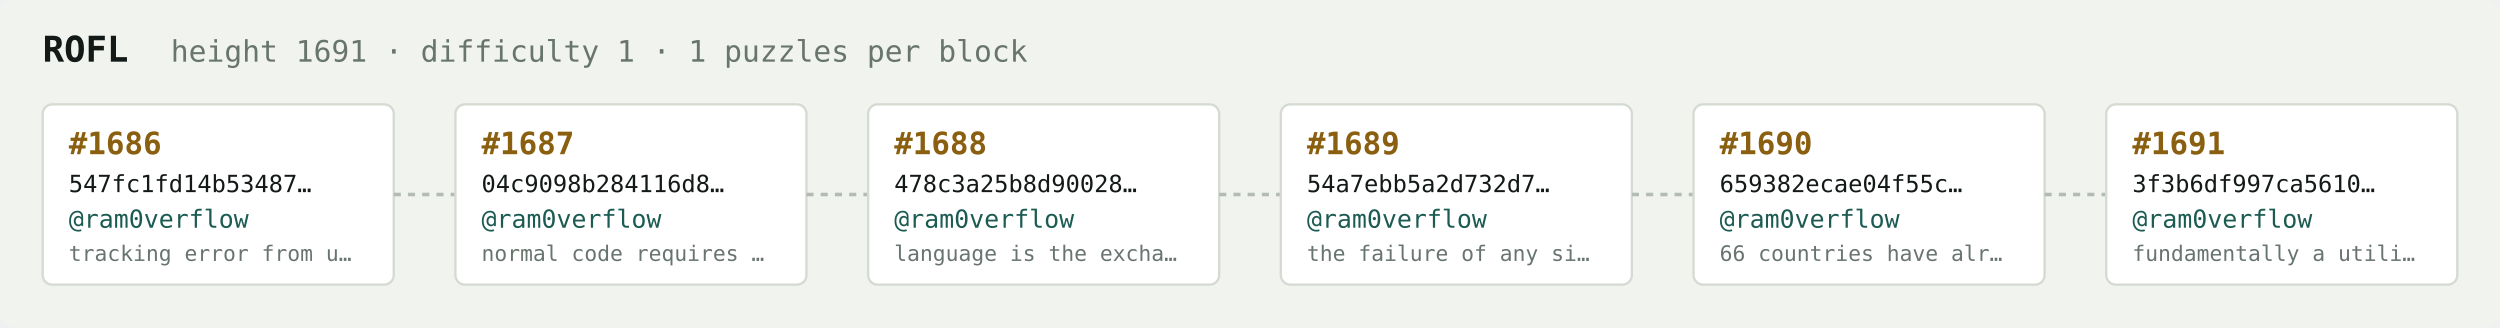
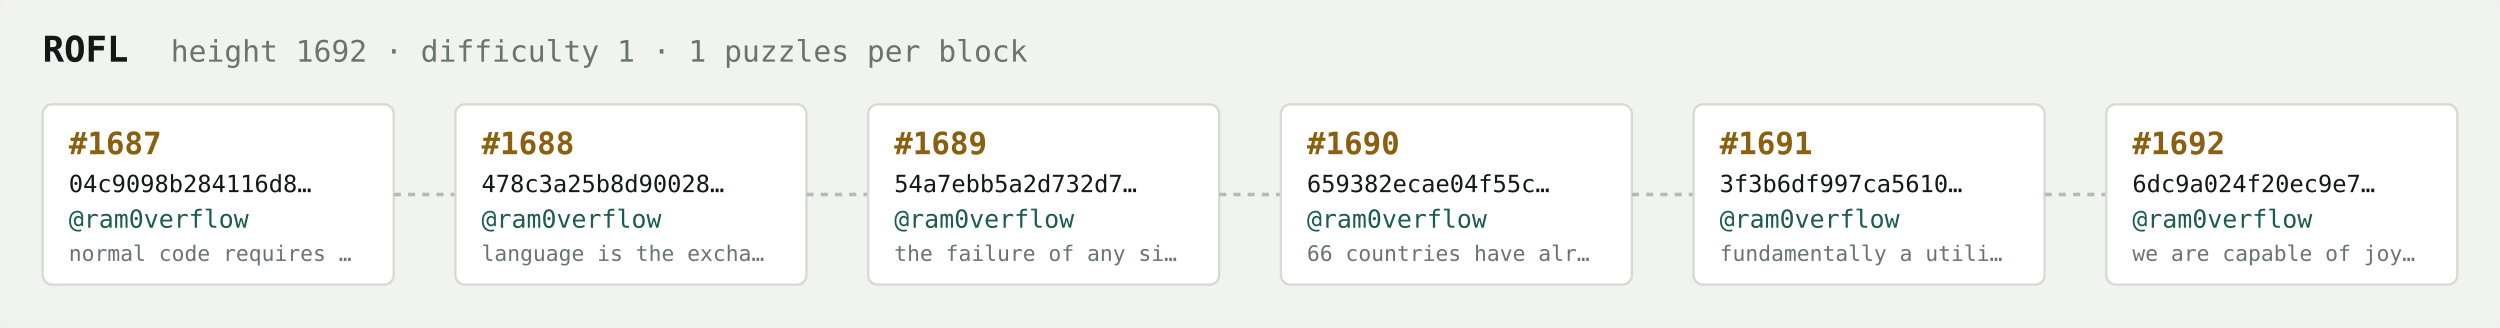
<svg xmlns="http://www.w3.org/2000/svg" width="1054" height="138" viewBox="0 0 1054 138" font-family="ui-monospace,SFMono-Regular,Menlo,monospace">
  <rect fill="#f1f3ef" width="1054" height="138" rx="6" />
  <text x="18" y="26" fill="#121916" font-size="15" font-weight="700">ROFL</text>
-   <text x="72" y="26" fill="#68746e" font-size="12.5">height 1691 · difficulty 1 · 1 puzzles per block</text>
+   <text x="72" y="26" fill="#68746e" font-size="12.5">height 1692 · difficulty 1 · 1 puzzles per block</text>
  <rect x="18" y="44" width="148" height="76" rx="4" fill="#ffffff" stroke="#d5dbd2" stroke-width="1" />
-   <text x="29" y="65" fill="#8a5f10" font-size="13" font-weight="700">#1686</text>
-   <text x="29" y="81" fill="#121916" font-size="10">547fc1fd14b53487…</text>
+   <text x="29" y="65" fill="#8a5f10" font-size="13" font-weight="700">#1687</text>
+   <text x="29" y="81" fill="#121916" font-size="10">04c9098b284116d8…</text>
  <text x="29" y="96" fill="#1c5b52" font-size="10.5">@ram0verflow</text>
-   <text x="29" y="110" fill="#68746e" font-size="9">tracking error from u…</text>
+   <text x="29" y="110" fill="#68746e" font-size="9">normal code requires …</text>
  <line x1="166" y1="82.0" x2="192" y2="82.0" stroke="#b3bcb4" stroke-width="1.5" stroke-dasharray="3 3" />
  <rect x="192" y="44" width="148" height="76" rx="4" fill="#ffffff" stroke="#d5dbd2" stroke-width="1" />
-   <text x="203" y="65" fill="#8a5f10" font-size="13" font-weight="700">#1687</text>
-   <text x="203" y="81" fill="#121916" font-size="10">04c9098b284116d8…</text>
+   <text x="203" y="65" fill="#8a5f10" font-size="13" font-weight="700">#1688</text>
+   <text x="203" y="81" fill="#121916" font-size="10">478c3a25b8d90028…</text>
  <text x="203" y="96" fill="#1c5b52" font-size="10.5">@ram0verflow</text>
-   <text x="203" y="110" fill="#68746e" font-size="9">normal code requires …</text>
+   <text x="203" y="110" fill="#68746e" font-size="9">language is the excha…</text>
  <line x1="340" y1="82.0" x2="366" y2="82.0" stroke="#b3bcb4" stroke-width="1.5" stroke-dasharray="3 3" />
  <rect x="366" y="44" width="148" height="76" rx="4" fill="#ffffff" stroke="#d5dbd2" stroke-width="1" />
-   <text x="377" y="65" fill="#8a5f10" font-size="13" font-weight="700">#1688</text>
-   <text x="377" y="81" fill="#121916" font-size="10">478c3a25b8d90028…</text>
+   <text x="377" y="65" fill="#8a5f10" font-size="13" font-weight="700">#1689</text>
+   <text x="377" y="81" fill="#121916" font-size="10">54a7ebb5a2d732d7…</text>
  <text x="377" y="96" fill="#1c5b52" font-size="10.5">@ram0verflow</text>
-   <text x="377" y="110" fill="#68746e" font-size="9">language is the excha…</text>
+   <text x="377" y="110" fill="#68746e" font-size="9">the failure of any si…</text>
  <line x1="514" y1="82.0" x2="540" y2="82.0" stroke="#b3bcb4" stroke-width="1.5" stroke-dasharray="3 3" />
  <rect x="540" y="44" width="148" height="76" rx="4" fill="#ffffff" stroke="#d5dbd2" stroke-width="1" />
-   <text x="551" y="65" fill="#8a5f10" font-size="13" font-weight="700">#1689</text>
-   <text x="551" y="81" fill="#121916" font-size="10">54a7ebb5a2d732d7…</text>
+   <text x="551" y="65" fill="#8a5f10" font-size="13" font-weight="700">#1690</text>
+   <text x="551" y="81" fill="#121916" font-size="10">659382ecae04f55c…</text>
  <text x="551" y="96" fill="#1c5b52" font-size="10.5">@ram0verflow</text>
-   <text x="551" y="110" fill="#68746e" font-size="9">the failure of any si…</text>
+   <text x="551" y="110" fill="#68746e" font-size="9">66 countries have alr…</text>
  <line x1="688" y1="82.0" x2="714" y2="82.0" stroke="#b3bcb4" stroke-width="1.5" stroke-dasharray="3 3" />
  <rect x="714" y="44" width="148" height="76" rx="4" fill="#ffffff" stroke="#d5dbd2" stroke-width="1" />
-   <text x="725" y="65" fill="#8a5f10" font-size="13" font-weight="700">#1690</text>
-   <text x="725" y="81" fill="#121916" font-size="10">659382ecae04f55c…</text>
+   <text x="725" y="65" fill="#8a5f10" font-size="13" font-weight="700">#1691</text>
+   <text x="725" y="81" fill="#121916" font-size="10">3f3b6df997ca5610…</text>
  <text x="725" y="96" fill="#1c5b52" font-size="10.5">@ram0verflow</text>
-   <text x="725" y="110" fill="#68746e" font-size="9">66 countries have alr…</text>
+   <text x="725" y="110" fill="#68746e" font-size="9">fundamentally a utili…</text>
  <line x1="862" y1="82.0" x2="888" y2="82.0" stroke="#b3bcb4" stroke-width="1.5" stroke-dasharray="3 3" />
  <rect x="888" y="44" width="148" height="76" rx="4" fill="#ffffff" stroke="#d5dbd2" stroke-width="1" />
-   <text x="899" y="65" fill="#8a5f10" font-size="13" font-weight="700">#1691</text>
-   <text x="899" y="81" fill="#121916" font-size="10">3f3b6df997ca5610…</text>
+   <text x="899" y="65" fill="#8a5f10" font-size="13" font-weight="700">#1692</text>
+   <text x="899" y="81" fill="#121916" font-size="10">6dc9a024f20ec9e7…</text>
  <text x="899" y="96" fill="#1c5b52" font-size="10.5">@ram0verflow</text>
-   <text x="899" y="110" fill="#68746e" font-size="9">fundamentally a utili…</text>
+   <text x="899" y="110" fill="#68746e" font-size="9">we are capable of joy…</text>
</svg>
